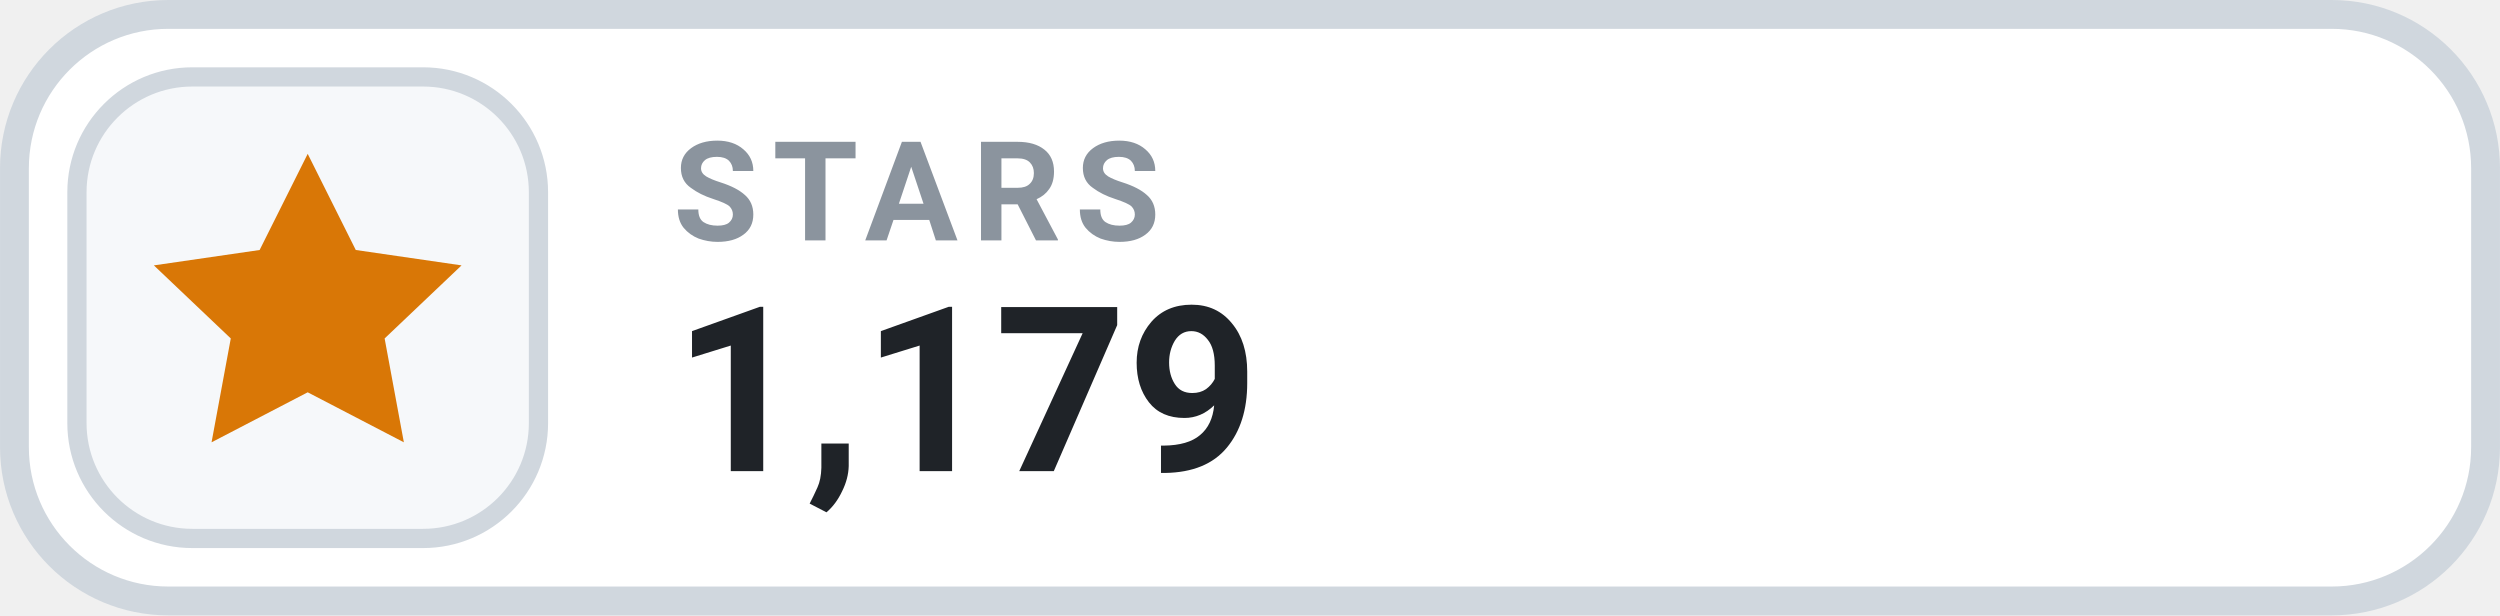
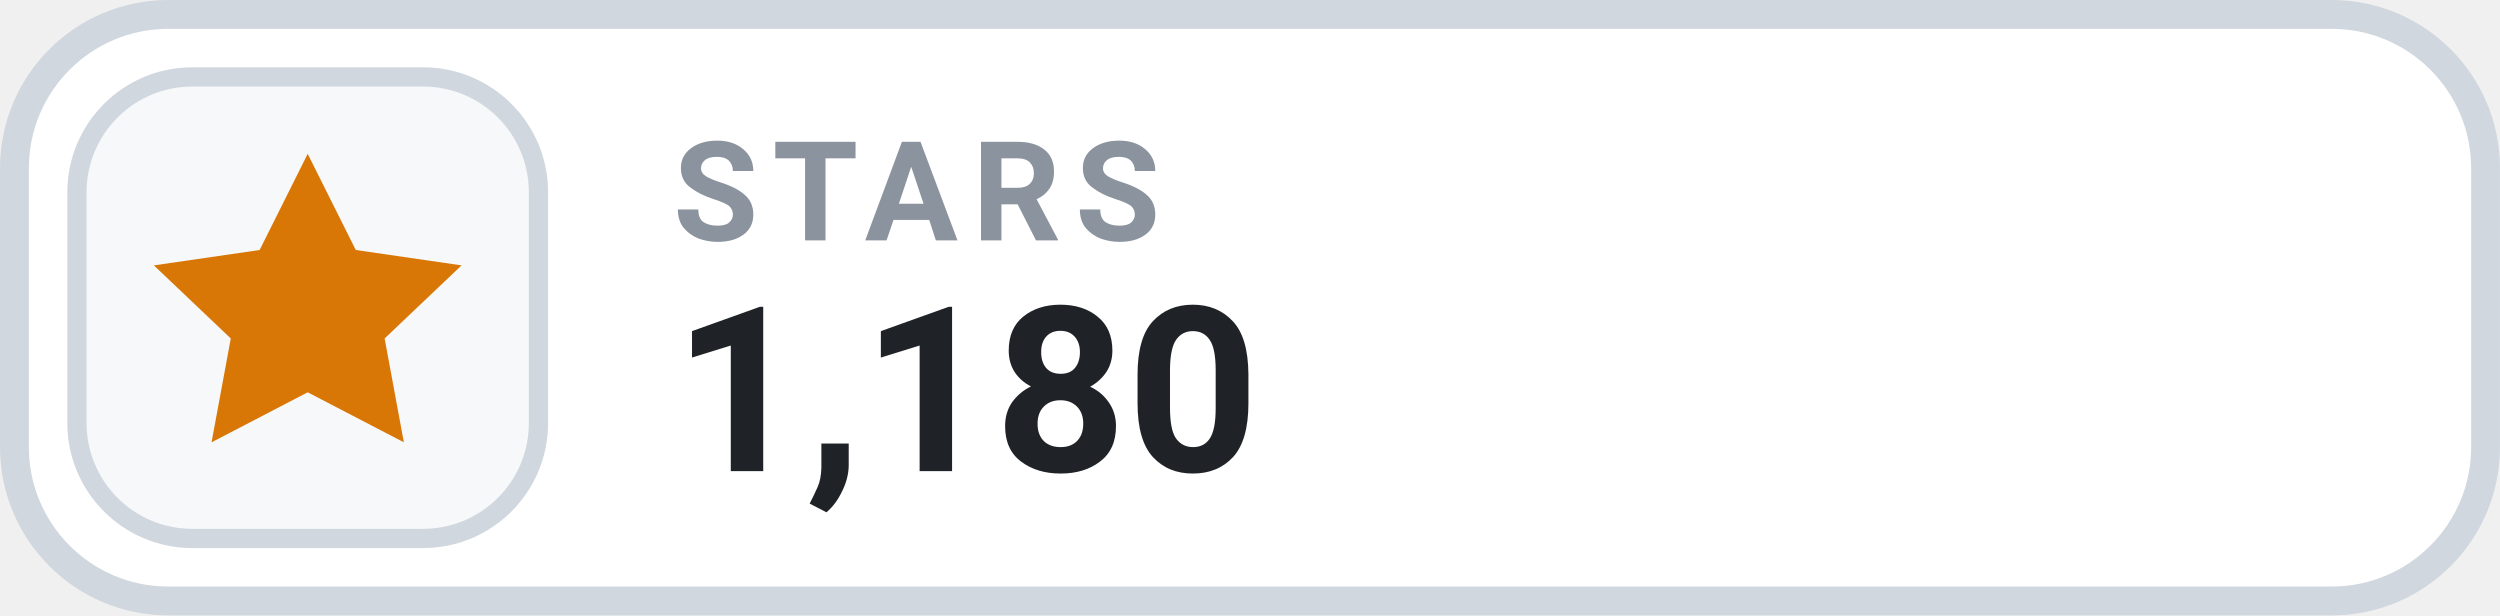
- <svg xmlns="http://www.w3.org/2000/svg" width="126" height="31.015" viewBox="0 0 130 32" role="img" aria-label="STARS 1,179">
+ <svg xmlns="http://www.w3.org/2000/svg" width="126" height="31.015" viewBox="0 0 130 32" role="img" aria-label="STARS 1,180">
  <rect x=".75" y=".75" width="128.5" height="30.5" rx="8" fill="#FFFFFF" stroke="#D0D7DE" stroke-width="1.5" />
  <rect x="4" y="4" width="24" height="24" rx="6" fill="#F6F8FA" stroke="#D0D7DE" stroke-width="1" />
  <g transform="translate(16 16)" style="color:#D97706;">
    <path d="M0 -8 l2.5 5 5.5 .8 -4 3.8 1 5.4 -5 -2.6 -5 2.6 1 -5.4 -4 -3.8 5.5 -.8 Z" fill="currentColor" />
  </g>
  <text x="35" y="12.5" fill="#8B949E" font-family="-apple-system,BlinkMacSystemFont,'Segoe UI',Roboto,Helvetica,Arial,sans-serif" font-size="7.2" font-weight="700" letter-spacing=".75">STARS</text>
-   <text x="35" y="24.5" fill="#1F2328" font-family="-apple-system,BlinkMacSystemFont,'Segoe UI',Roboto,Helvetica,Arial,sans-serif" font-size="12" font-weight="700">1,179</text>
+   <text x="35" y="24.5" fill="#1F2328" font-family="-apple-system,BlinkMacSystemFont,'Segoe UI',Roboto,Helvetica,Arial,sans-serif" font-size="12" font-weight="700">1,180</text>
</svg>
